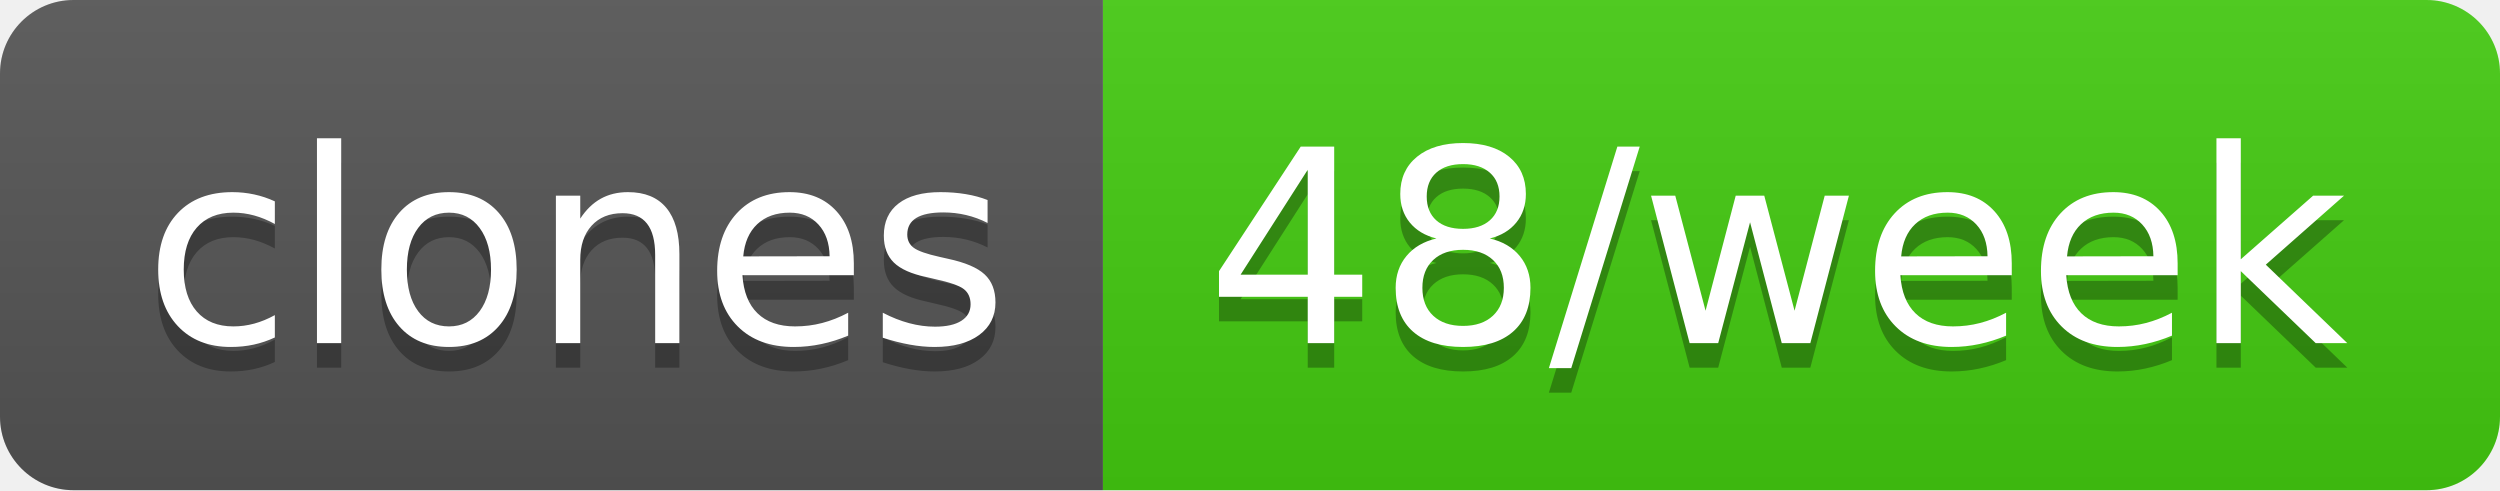
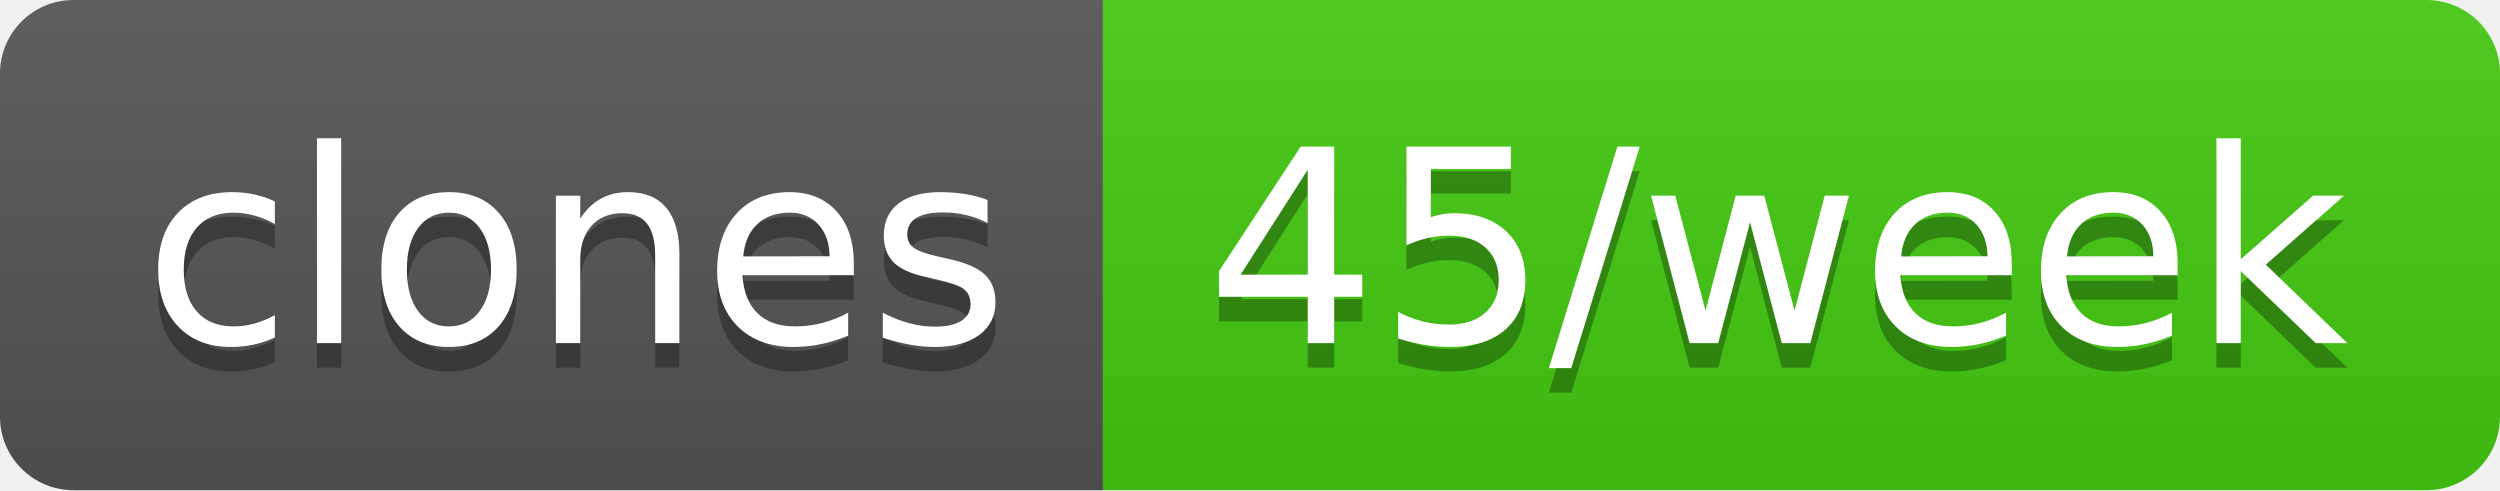
- <svg xmlns="http://www.w3.org/2000/svg" width="102" height="20" role="img" aria-label="clones: 48/week">
+ <svg xmlns="http://www.w3.org/2000/svg" width="102" height="20" role="img" aria-label="clones: 45/week">
  <linearGradient id="s" x2="0" y2="100%">
    <stop offset="0" stop-color="#bbb" stop-opacity=".1" />
    <stop offset="1" stop-opacity=".1" />
  </linearGradient>
  <clipPath id="r">
    <rect width="102" height="20" rx="3" fill="#fff" />
  </clipPath>
  <g clip-path="url(#r)">
    <rect width="45" height="20" fill="#555" />
    <rect x="45" width="57" height="20" fill="#4c1" />
    <rect width="102" height="20" fill="url(#s)" />
  </g>
  <g fill="#fff" text-anchor="middle" font-family="Verdana,Geneva,DejaVu Sans,sans-serif" text-rendering="geometricPrecision" font-size="110">
    <text aria-hidden="true" x="235" y="150" fill="#010101" fill-opacity=".3" transform="scale(.1)" textLength="350">clones</text>
    <text x="235" y="140" transform="scale(.1)" fill="#fff" textLength="350">clones</text>
-     <text aria-hidden="true" x="725" y="150" fill="#010101" fill-opacity=".3" transform="scale(.1)" textLength="470">48/week</text>
-     <text x="725" y="140" transform="scale(.1)" fill="#fff" textLength="470">48/week</text>
+     <text aria-hidden="true" x="725" y="150" fill="#010101" fill-opacity=".3" transform="scale(.1)" textLength="470">45/week</text>
+     <text x="725" y="140" transform="scale(.1)" fill="#fff" textLength="470">45/week</text>
  </g>
</svg>
